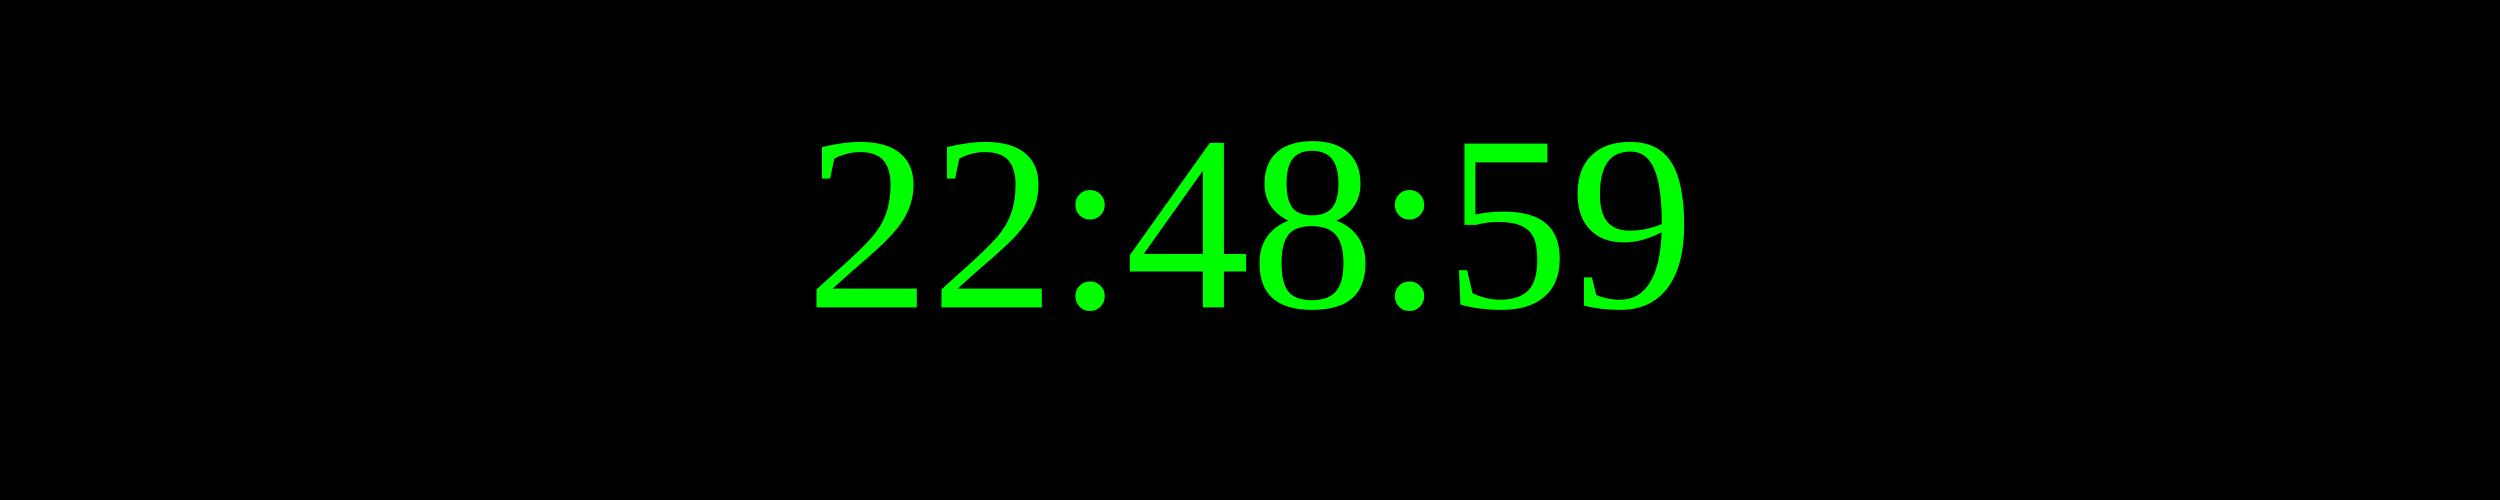
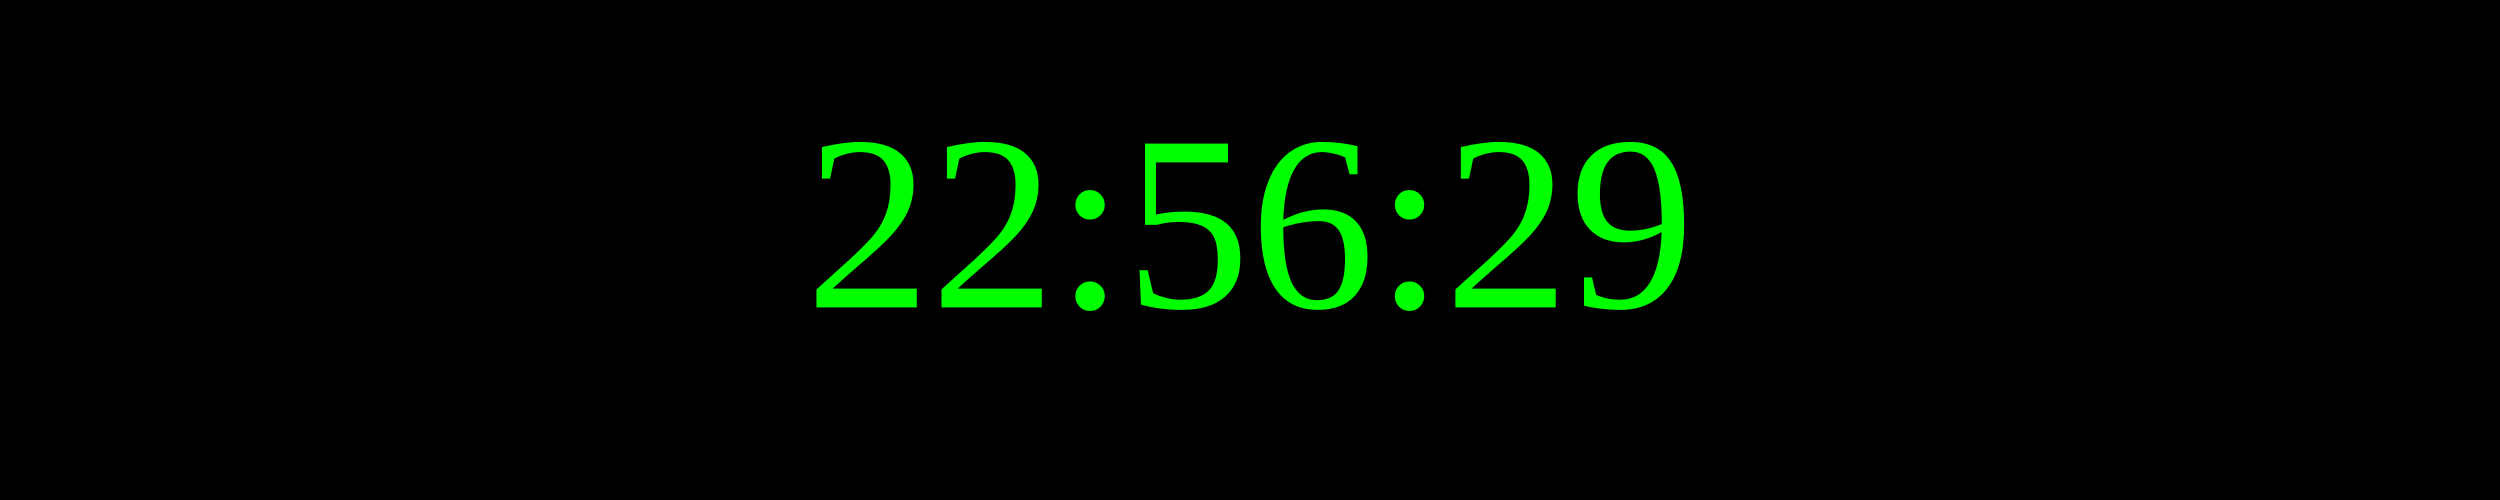
<svg xmlns="http://www.w3.org/2000/svg" width="250" height="50">
  <rect width="100%" height="100%" fill="black" />
  <text x="50%" y="50%" font-size="25" fill="lime" text-anchor="middle" dominant-baseline="middle">
- 22:48:59
+ 22:56:29
</text>
</svg>
